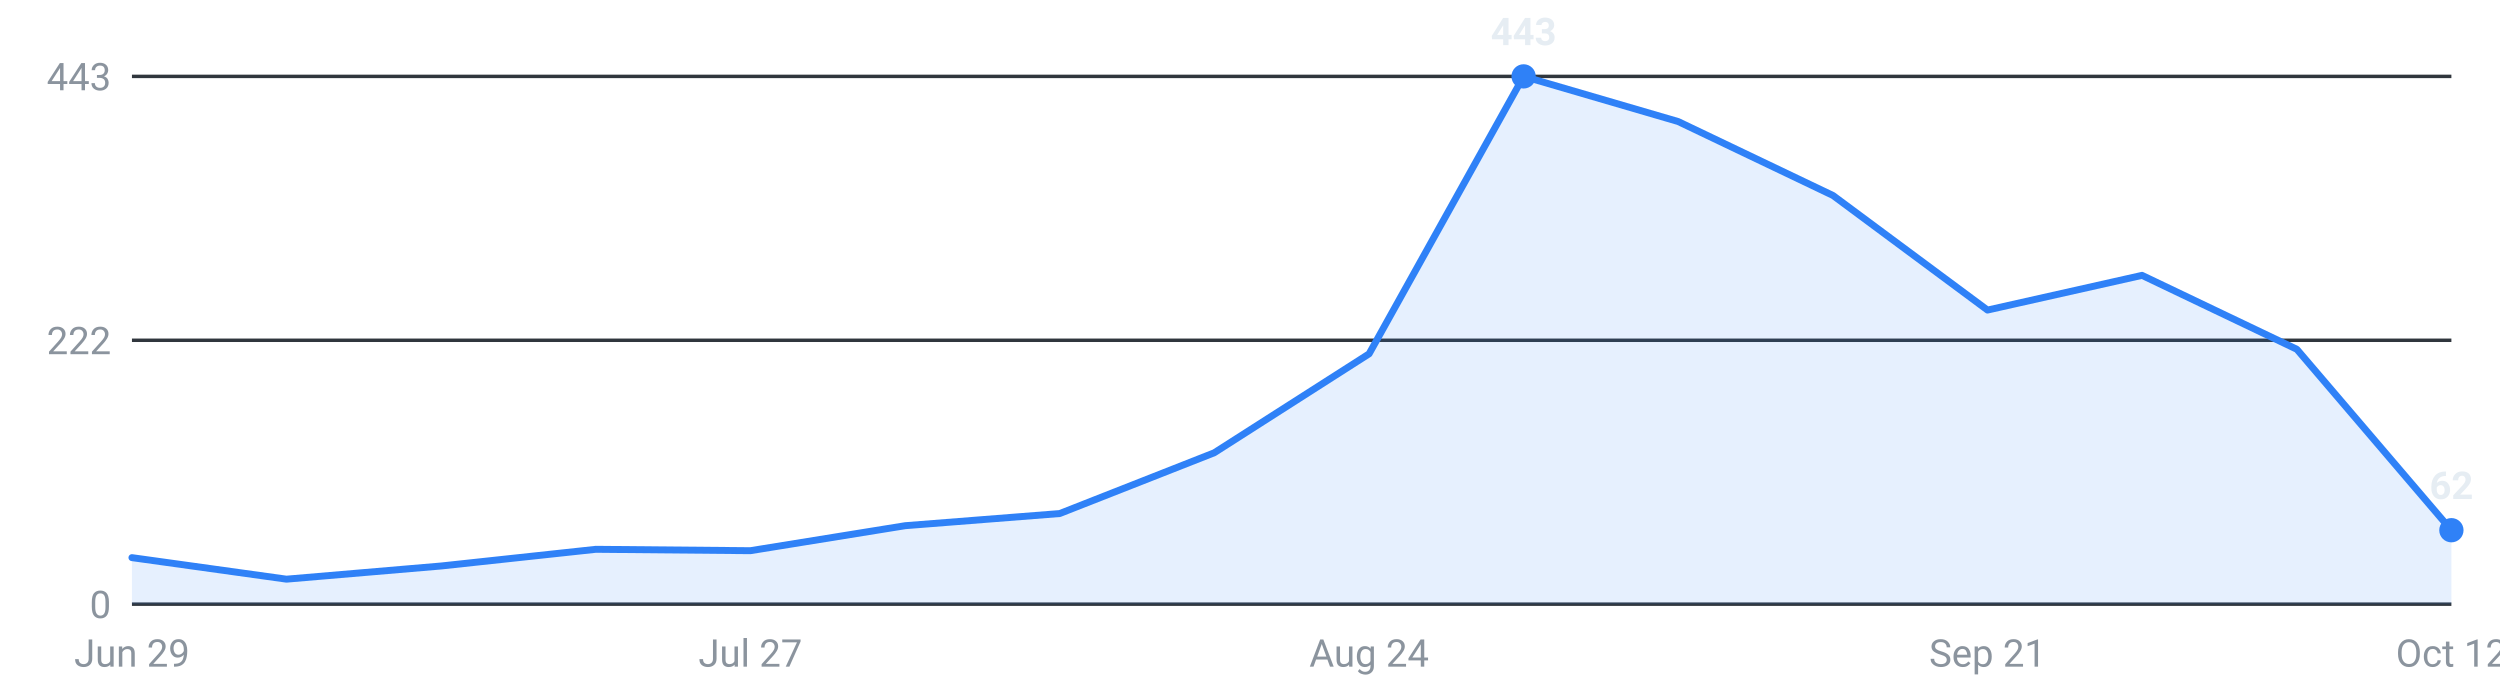
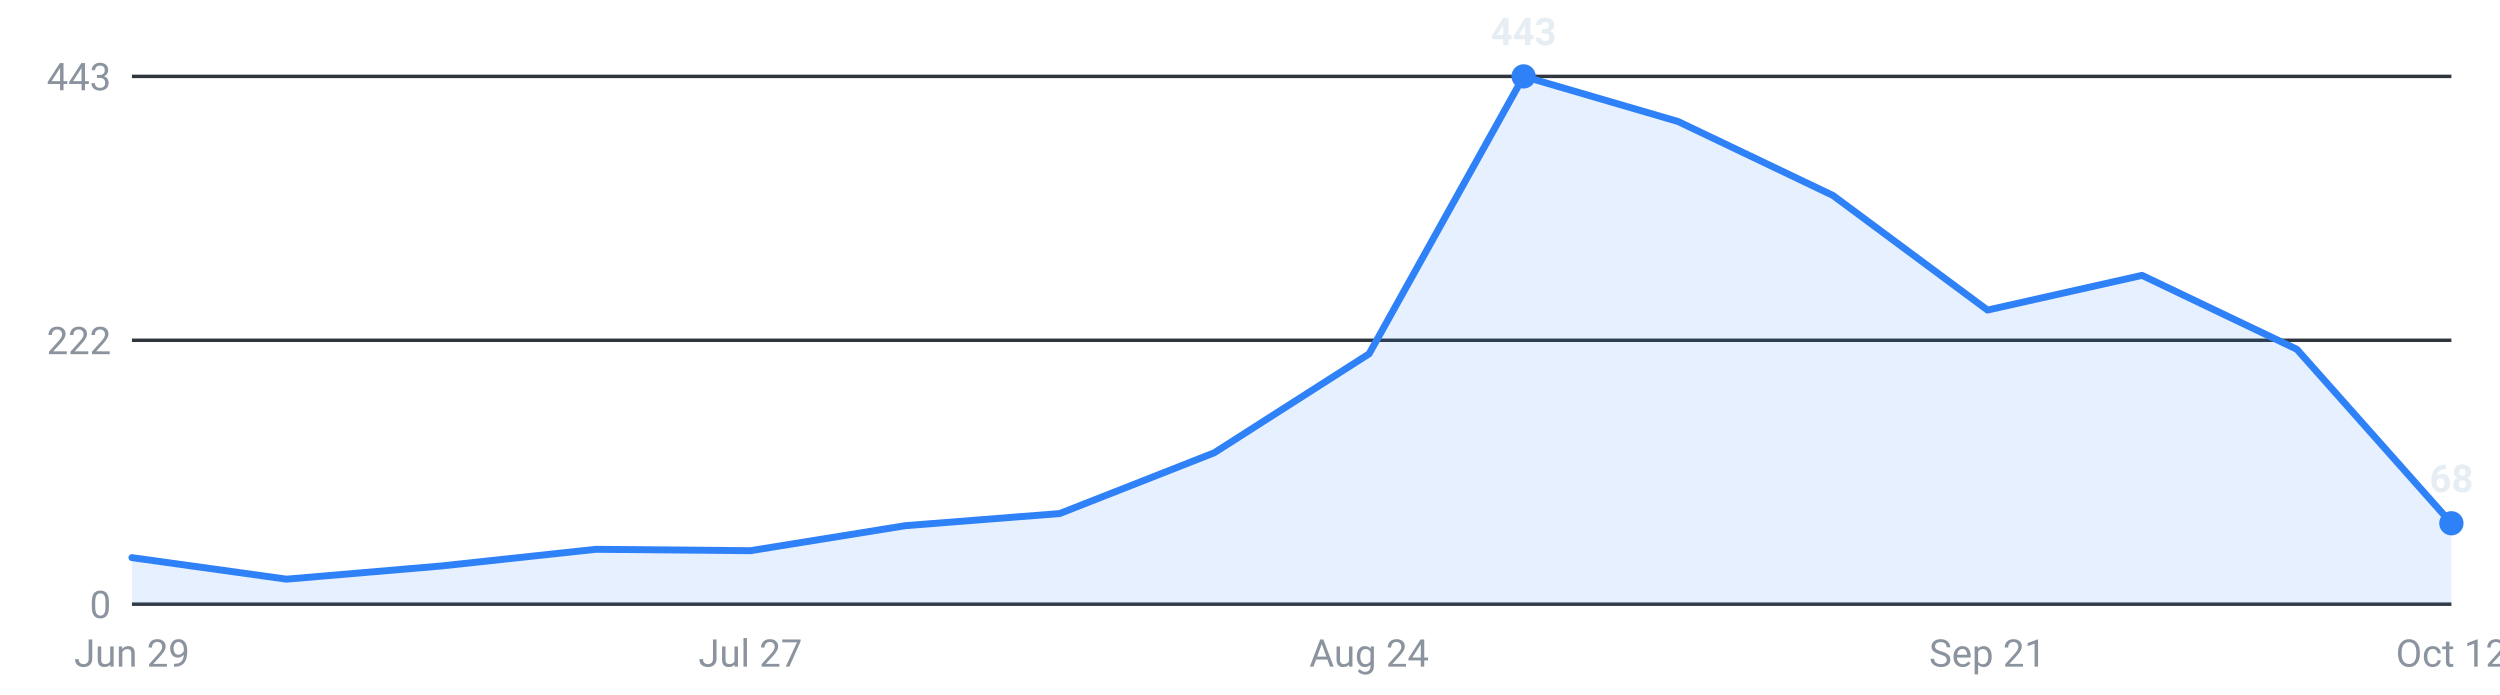
<svg xmlns="http://www.w3.org/2000/svg" viewBox="0 0 720 200" width="720" height="200" role="img" aria-label="Internships posted per week, last 16 weeks">
  <g font-family="-apple-system,Segoe UI,Roboto,sans-serif" font-size="11">
    <line x1="38" y1="174.0" x2="706" y2="174.0" stroke="#30363d" stroke-width="1" />
    <text x="32" y="178.0" text-anchor="end" fill="#8b949e">0</text>
    <line x1="38" y1="98.0" x2="706" y2="98.0" stroke="#30363d" stroke-width="1" />
    <text x="32" y="102.0" text-anchor="end" fill="#8b949e">222</text>
    <line x1="38" y1="22.0" x2="706" y2="22.0" stroke="#30363d" stroke-width="1" />
    <text x="32" y="26.0" text-anchor="end" fill="#8b949e">443</text>
-     <path d="M38.0,174 L38.0,160.6 L82.5,166.8 L127.1,163.0 L171.6,158.2 L216.1,158.6 L260.7,151.4 L305.2,147.9 L349.7,130.4 L394.3,101.9 L438.8,22.0 L483.3,35.0 L527.9,56.3 L572.4,89.3 L616.9,79.3 L661.5,100.6 L706.0,152.7 L706.0,174 Z" fill="#2f81f7" fill-opacity="0.12" />
-     <polyline points="38.0,160.6 82.5,166.8 127.1,163.0 171.6,158.2 216.1,158.6 260.7,151.4 305.2,147.9 349.7,130.4 394.3,101.9 438.8,22.0 483.3,35.0 527.9,56.3 572.4,89.3 616.9,79.3 661.5,100.6 706.0,152.7" fill="none" stroke="#2f81f7" stroke-width="2" stroke-linejoin="round" stroke-linecap="round" />
+     <path d="M38.0,174 L38.0,160.6 L82.5,166.8 L127.1,163.0 L171.6,158.2 L216.1,158.6 L260.7,151.4 L305.2,147.9 L349.7,130.4 L394.3,101.9 L438.8,22.0 L483.3,35.0 L527.9,56.3 L572.4,89.3 L616.9,79.3 L661.5,100.6 L706.0,150.7 L706.0,174 Z" fill="#2f81f7" fill-opacity="0.12" />
+     <polyline points="38.0,160.6 82.5,166.8 127.1,163.0 171.6,158.2 216.1,158.6 260.7,151.4 305.2,147.9 349.7,130.4 394.3,101.9 438.8,22.0 483.3,35.0 527.9,56.3 572.4,89.3 616.9,79.3 661.5,100.6 706.0,150.7" fill="none" stroke="#2f81f7" stroke-width="2" stroke-linejoin="round" stroke-linecap="round" />
    <circle cx="438.8" cy="22.0" r="3.5" fill="#2f81f7" />
    <text x="438.8" y="13.0" text-anchor="middle" fill="#e6edf3" font-weight="600">443</text>
-     <circle cx="706.0" cy="152.7" r="3.5" fill="#2f81f7" />
-     <text x="706.0" y="143.7" text-anchor="middle" fill="#e6edf3" font-weight="600">62</text>
+     <circle cx="706.0" cy="150.7" r="3.5" fill="#2f81f7" />
+     <text x="706.0" y="141.7" text-anchor="middle" fill="#e6edf3" font-weight="600">68</text>
    <text x="38.0" y="192" text-anchor="middle" fill="#8b949e">Jun 29</text>
    <text x="216.1" y="192" text-anchor="middle" fill="#8b949e">Jul 27</text>
    <text x="394.3" y="192" text-anchor="middle" fill="#8b949e">Aug 24</text>
    <text x="572.4" y="192" text-anchor="middle" fill="#8b949e">Sep 21</text>
    <text x="706.0" y="192" text-anchor="middle" fill="#8b949e">Oct 12</text>
  </g>
</svg>
